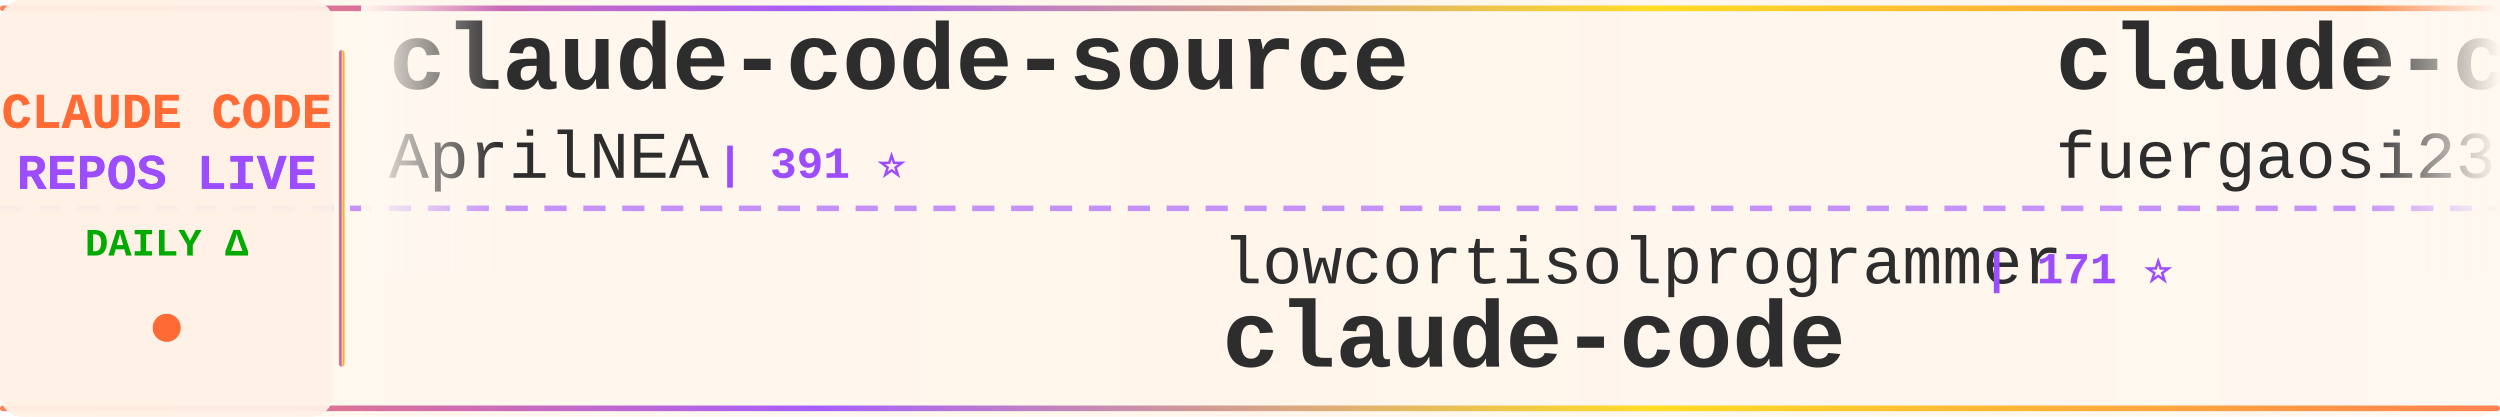
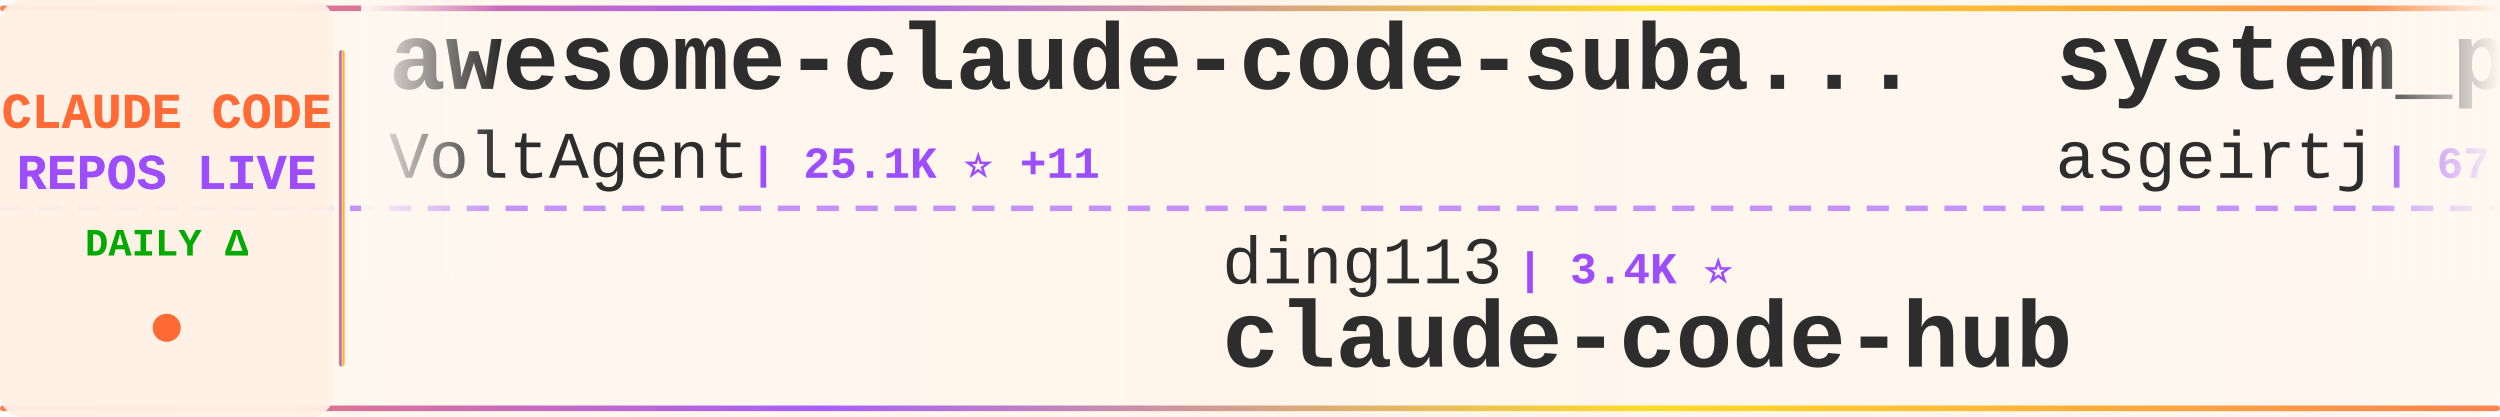
<svg xmlns="http://www.w3.org/2000/svg" width="900" height="150">
  <defs>
    <linearGradient id="tickerBg" x1="0%" y1="0%" x2="100%" y2="0%">
      <stop offset="0%" style="stop-color:#fff8f0;stop-opacity:0.98" />
      <stop offset="50%" style="stop-color:#fff5eb;stop-opacity:1" />
      <stop offset="100%" style="stop-color:#fff8f0;stop-opacity:0.98" />
    </linearGradient>
    <linearGradient id="borderGrad" x1="0%" y1="0%" x2="100%" y2="0%">
      <stop offset="0%" style="stop-color:#FF6B35;stop-opacity:0.85">
        <animate attributeName="stop-opacity" values="0.85;1;0.85" dur="2s" repeatCount="indefinite" />
      </stop>
      <stop offset="33%" style="stop-color:#9C4EFF;stop-opacity:0.9">
        <animate attributeName="stop-opacity" values="0.9;1;0.9" dur="2.2s" repeatCount="indefinite" />
      </stop>
      <stop offset="66%" style="stop-color:#FFD700;stop-opacity:0.85">
        <animate attributeName="stop-opacity" values="0.85;1;0.85" dur="1.8s" repeatCount="indefinite" />
      </stop>
      <stop offset="100%" style="stop-color:#FF6B35;stop-opacity:0.85">
        <animate attributeName="stop-opacity" values="0.85;1;0.85" dur="2s" repeatCount="indefinite" />
      </stop>
    </linearGradient>
    <filter id="textGlow">
      <feGaussianBlur stdDeviation="0.15" result="coloredBlur" />
      <feMerge>
        <feMergeNode in="coloredBlur" />
        <feMergeNode in="SourceGraphic" />
      </feMerge>
    </filter>
    <filter id="metricGlow">
      <feGaussianBlur stdDeviation="0.2" result="coloredBlur" />
      <feMerge>
        <feMergeNode in="coloredBlur" />
        <feMergeNode in="SourceGraphic" />
      </feMerge>
    </filter>
    <linearGradient id="leftFade" x1="0%" y1="0%" x2="100%" y2="0%">
      <stop offset="0%" style="stop-color:#fff8f0;stop-opacity:1" />
      <stop offset="100%" style="stop-color:#fff8f0;stop-opacity:0" />
    </linearGradient>
    <linearGradient id="rightFade" x1="0%" y1="0%" x2="100%" y2="0%">
      <stop offset="0%" style="stop-color:#fff8f0;stop-opacity:0" />
      <stop offset="100%" style="stop-color:#fff8f0;stop-opacity:1" />
    </linearGradient>
  </defs>
  <rect width="900" height="150" fill="url(#tickerBg)" rx="8" />
  <rect x="0" y="2" width="900" height="2" fill="url(#borderGrad)" rx="1" />
  <rect x="0" y="146" width="900" height="2" fill="url(#borderGrad)" rx="1" />
  <line x1="0" y1="75" x2="900" y2="75" stroke="#9C4EFF" stroke-width="2" stroke-dasharray="8 6" opacity="0.6" />
  <rect x="0" y="0" width="120" height="150" fill="#fff0e6" opacity="0.95" rx="8" />
  <text x="60" y="46" font-family="'Courier New', monospace" font-size="18" font-weight="bold" fill="#FF6B35" text-anchor="middle" filter="url(#textGlow)">
    CLAUDE CODE
  </text>
  <text x="60" y="68" font-family="'Courier New', monospace" font-size="18" font-weight="bold" fill="#9C4EFF" text-anchor="middle" filter="url(#textGlow)">
    REPOS LIVE
  </text>
  <text x="60" y="92" font-family="'Courier New', monospace" font-size="14" font-weight="bold" fill="#00aa00" text-anchor="middle">
    DAILY Δ
  </text>
  <circle cx="60" cy="118" r="5" fill="#FF6B35" filter="url(#metricGlow)">
    <animate attributeName="r" values="4;6;4" dur="1.5s" repeatCount="indefinite" />
    <animate attributeName="opacity" values="0.6;1;0.6" dur="1.5s" repeatCount="indefinite" />
  </circle>
  <rect x="122" y="18" width="2" height="114" fill="url(#borderGrad)" rx="1" />
  <clipPath id="tickerClip">
    <rect x="130" y="0" width="770" height="150" />
  </clipPath>
  <g clip-path="url(#tickerClip)">
    <g id="tickerItems">
      <animateTransform attributeName="transform" attributeType="XML" type="translate" from="0 0" to="-3000 0" dur="54s" repeatCount="indefinite" />
      <g transform="translate(0, 0)">
-         <text x="140" y="32" font-family="'Courier New', monospace" font-size="34" font-weight="bold" fill="#2d2d2d">claude-code-source</text>
-         <text x="140" y="64" font-family="'Courier New', monospace" font-size="24" font-weight="normal" fill="#2d2d2d" opacity="1.0">AprilNEA</text>
-         <text x="258" y="64" font-family="'Courier New', monospace" font-size="16" font-weight="bold" fill="#9C4EFF"> | 391 ⭐</text>
+         <text x="140" y="32" font-family="'Courier New', monospace" font-size="34" font-weight="bold" fill="#2d2d2d">awesome-claude-code-suba...</text>
+         <text x="140" y="64" font-family="'Courier New', monospace" font-size="24" font-weight="normal" fill="#2d2d2d" opacity="1.0">VoltAgent</text>
+         <text x="270" y="64" font-family="'Courier New', monospace" font-size="16" font-weight="bold" fill="#9C4EFF"> | 25.1K ⭐ +11</text>
      </g>
      <g transform="translate(300, 0)">
-         <text x="140" y="102" font-family="'Courier New', monospace" font-size="24" font-weight="normal" fill="#2d2d2d" opacity="1.0">lowcortisolprogrammer</text>
-         <text x="414" y="102" font-family="'Courier New', monospace" font-size="16" font-weight="bold" fill="#9C4EFF"> | 171 ⭐</text>
-         <text x="140" y="132" font-family="'Courier New', monospace" font-size="34" font-weight="bold" fill="#2d2d2d">claude-code</text>
+         <text x="140" y="102" font-family="'Courier New', monospace" font-size="24" font-weight="normal" fill="#2d2d2d" opacity="1.0">ding113</text>
+         <text x="246" y="102" font-family="'Courier New', monospace" font-size="16" font-weight="bold" fill="#9C4EFF"> | 3.4K ⭐</text>
+         <text x="140" y="132" font-family="'Courier New', monospace" font-size="34" font-weight="bold" fill="#2d2d2d">claude-code-hub</text>
      </g>
      <g transform="translate(600, 0)">
-         <text x="140" y="32" font-family="'Courier New', monospace" font-size="34" font-weight="bold" fill="#2d2d2d">claude-code-proxy</text>
-         <text x="140" y="64" font-family="'Courier New', monospace" font-size="24" font-weight="normal" fill="#2d2d2d" opacity="1.0">fuergaosi233</text>
-         <text x="306" y="64" font-family="'Courier New', monospace" font-size="16" font-weight="bold" fill="#9C4EFF"> | 2.8K ⭐</text>
+         <text x="140" y="32" font-family="'Courier New', monospace" font-size="34" font-weight="bold" fill="#2d2d2d">system_prompts_leaks</text>
+         <text x="140" y="64" font-family="'Courier New', monospace" font-size="24" font-weight="normal" fill="#2d2d2d" opacity="1.0">asgeirtj</text>
+         <text x="258" y="64" font-family="'Courier New', monospace" font-size="16" font-weight="bold" fill="#9C4EFF"> | 67.4K ⭐ +37</text>
      </g>
      <g transform="translate(900, 0)">
-         <text x="140" y="102" font-family="'Courier New', monospace" font-size="24" font-weight="normal" fill="#2d2d2d" opacity="1.0">pedrohcgs</text>
-         <text x="270" y="102" font-family="'Courier New', monospace" font-size="16" font-weight="bold" fill="#9C4EFF"> | 1.6K ⭐ +2</text>
-         <text x="140" y="132" font-family="'Courier New', monospace" font-size="34" font-weight="bold" fill="#2d2d2d">claude-code-my-workflow</text>
+         <text x="140" y="102" font-family="'Courier New', monospace" font-size="24" font-weight="normal" fill="#2d2d2d" opacity="1.0">Donchitos</text>
+         <text x="270" y="102" font-family="'Courier New', monospace" font-size="16" font-weight="bold" fill="#9C4EFF"> | 25.2K ⭐ +11</text>
+         <text x="140" y="132" font-family="'Courier New', monospace" font-size="34" font-weight="bold" fill="#2d2d2d">Claude-Code-Game-Studios</text>
      </g>
      <g transform="translate(1200, 0)">
-         <text x="140" y="32" font-family="'Courier New', monospace" font-size="34" font-weight="bold" fill="#2d2d2d">claude-code-source</text>
-         <text x="140" y="64" font-family="'Courier New', monospace" font-size="24" font-weight="normal" fill="#2d2d2d" opacity="1.0">JrCx7scC</text>
-         <text x="258" y="64" font-family="'Courier New', monospace" font-size="16" font-weight="bold" fill="#9C4EFF"> | 376 ⭐</text>
+         <text x="140" y="32" font-family="'Courier New', monospace" font-size="34" font-weight="bold" fill="#2d2d2d">claude-code</text>
+         <text x="140" y="64" font-family="'Courier New', monospace" font-size="24" font-weight="normal" fill="#2d2d2d" opacity="1.0">codeaashu</text>
+         <text x="270" y="64" font-family="'Courier New', monospace" font-size="16" font-weight="bold" fill="#9C4EFF"> | 3.3K ⭐ +3</text>
      </g>
      <g transform="translate(1500, 0)">
-         <text x="140" y="102" font-family="'Courier New', monospace" font-size="24" font-weight="normal" fill="#2d2d2d" opacity="1.0">darcyegb</text>
-         <text x="258" y="102" font-family="'Courier New', monospace" font-size="16" font-weight="bold" fill="#9C4EFF"> | 764 ⭐</text>
-         <text x="140" y="132" font-family="'Courier New', monospace" font-size="34" font-weight="bold" fill="#2d2d2d">ClaudeCodeAgents</text>
+         <text x="140" y="102" font-family="'Courier New', monospace" font-size="24" font-weight="normal" fill="#2d2d2d" opacity="1.0">anthropics</text>
+         <text x="282" y="102" font-family="'Courier New', monospace" font-size="16" font-weight="bold" fill="#9C4EFF"> | 8.9K ⭐ +3</text>
+         <text x="140" y="132" font-family="'Courier New', monospace" font-size="34" font-weight="bold" fill="#2d2d2d">claude-code-action</text>
      </g>
      <g transform="translate(1800, 0)">
-         <text x="140" y="32" font-family="'Courier New', monospace" font-size="34" font-weight="bold" fill="#2d2d2d">claude-code-base-action</text>
-         <text x="140" y="64" font-family="'Courier New', monospace" font-size="24" font-weight="normal" fill="#2d2d2d" opacity="1.0">anthropics</text>
-         <text x="282" y="64" font-family="'Courier New', monospace" font-size="16" font-weight="bold" fill="#9C4EFF"> | 985 ⭐</text>
+         <text x="140" y="32" font-family="'Courier New', monospace" font-size="34" font-weight="bold" fill="#2d2d2d">ralph-claude-code</text>
+         <text x="140" y="64" font-family="'Courier New', monospace" font-size="24" font-weight="normal" fill="#2d2d2d" opacity="1.0">frankbria</text>
+         <text x="270" y="64" font-family="'Courier New', monospace" font-size="16" font-weight="bold" fill="#9C4EFF"> | 9.6K ⭐ +1</text>
      </g>
      <g transform="translate(2100, 0)">
-         <text x="140" y="102" font-family="'Courier New', monospace" font-size="24" font-weight="normal" fill="#2d2d2d" opacity="1.0">anthropics</text>
-         <text x="282" y="102" font-family="'Courier New', monospace" font-size="16" font-weight="bold" fill="#9C4EFF"> | 176.7K ⭐ +44</text>
-         <text x="140" y="132" font-family="'Courier New', monospace" font-size="34" font-weight="bold" fill="#2d2d2d">skills</text>
+         <text x="140" y="102" font-family="'Courier New', monospace" font-size="24" font-weight="normal" fill="#2d2d2d" opacity="1.0">hangsman</text>
+         <text x="258" y="102" font-family="'Courier New', monospace" font-size="16" font-weight="bold" fill="#9C4EFF"> | 794 ⭐</text>
+         <text x="140" y="132" font-family="'Courier New', monospace" font-size="34" font-weight="bold" fill="#2d2d2d">claude-code-source</text>
      </g>
      <g transform="translate(2400, 0)">
-         <text x="140" y="32" font-family="'Courier New', monospace" font-size="34" font-weight="bold" fill="#2d2d2d">claude-code-ultimate-gui...</text>
-         <text x="140" y="64" font-family="'Courier New', monospace" font-size="24" font-weight="normal" fill="#2d2d2d" opacity="1.0">FlorianBruniaux</text>
-         <text x="342" y="64" font-family="'Courier New', monospace" font-size="16" font-weight="bold" fill="#9C4EFF"> | 6.0K ⭐</text>
+         <text x="140" y="32" font-family="'Courier New', monospace" font-size="34" font-weight="bold" fill="#2d2d2d">ECC</text>
+         <text x="140" y="64" font-family="'Courier New', monospace" font-size="24" font-weight="normal" fill="#2d2d2d" opacity="1.0">affaan-m</text>
+         <text x="258" y="64" font-family="'Courier New', monospace" font-size="16" font-weight="bold" fill="#9C4EFF"> | 260.8K ⭐ +359</text>
      </g>
      <g transform="translate(2700, 0)">
-         <text x="140" y="102" font-family="'Courier New', monospace" font-size="24" font-weight="normal" fill="#2d2d2d" opacity="1.0">disler</text>
-         <text x="234" y="102" font-family="'Courier New', monospace" font-size="16" font-weight="bold" fill="#9C4EFF"> | 3.9K ⭐ +1</text>
-         <text x="140" y="132" font-family="'Courier New', monospace" font-size="34" font-weight="bold" fill="#2d2d2d">claude-code-hooks-master...</text>
+         <text x="140" y="102" font-family="'Courier New', monospace" font-size="24" font-weight="normal" fill="#2d2d2d" opacity="1.0">chauncygu</text>
+         <text x="270" y="102" font-family="'Courier New', monospace" font-size="16" font-weight="bold" fill="#9C4EFF"> | 2.8K ⭐ +1</text>
+         <text x="140" y="132" font-family="'Courier New', monospace" font-size="34" font-weight="bold" fill="#2d2d2d">collection-claude-code-s...</text>
      </g>
      <g transform="translate(3000, 0)">
-         <text x="140" y="32" font-family="'Courier New', monospace" font-size="34" font-weight="bold" fill="#2d2d2d">claude-code-source</text>
-         <text x="140" y="64" font-family="'Courier New', monospace" font-size="24" font-weight="normal" fill="#2d2d2d" opacity="1.0">AprilNEA</text>
-         <text x="258" y="64" font-family="'Courier New', monospace" font-size="16" font-weight="bold" fill="#9C4EFF"> | 391 ⭐</text>
+         <text x="140" y="32" font-family="'Courier New', monospace" font-size="34" font-weight="bold" fill="#2d2d2d">awesome-claude-code-suba...</text>
+         <text x="140" y="64" font-family="'Courier New', monospace" font-size="24" font-weight="normal" fill="#2d2d2d" opacity="1.0">VoltAgent</text>
+         <text x="270" y="64" font-family="'Courier New', monospace" font-size="16" font-weight="bold" fill="#9C4EFF"> | 25.1K ⭐ +11</text>
      </g>
      <g transform="translate(3300, 0)">
-         <text x="140" y="102" font-family="'Courier New', monospace" font-size="24" font-weight="normal" fill="#2d2d2d" opacity="1.0">lowcortisolprogrammer</text>
-         <text x="414" y="102" font-family="'Courier New', monospace" font-size="16" font-weight="bold" fill="#9C4EFF"> | 171 ⭐</text>
-         <text x="140" y="132" font-family="'Courier New', monospace" font-size="34" font-weight="bold" fill="#2d2d2d">claude-code</text>
+         <text x="140" y="102" font-family="'Courier New', monospace" font-size="24" font-weight="normal" fill="#2d2d2d" opacity="1.0">ding113</text>
+         <text x="246" y="102" font-family="'Courier New', monospace" font-size="16" font-weight="bold" fill="#9C4EFF"> | 3.4K ⭐</text>
+         <text x="140" y="132" font-family="'Courier New', monospace" font-size="34" font-weight="bold" fill="#2d2d2d">claude-code-hub</text>
      </g>
      <g transform="translate(3600, 0)">
-         <text x="140" y="32" font-family="'Courier New', monospace" font-size="34" font-weight="bold" fill="#2d2d2d">claude-code-proxy</text>
-         <text x="140" y="64" font-family="'Courier New', monospace" font-size="24" font-weight="normal" fill="#2d2d2d" opacity="1.0">fuergaosi233</text>
-         <text x="306" y="64" font-family="'Courier New', monospace" font-size="16" font-weight="bold" fill="#9C4EFF"> | 2.8K ⭐</text>
+         <text x="140" y="32" font-family="'Courier New', monospace" font-size="34" font-weight="bold" fill="#2d2d2d">system_prompts_leaks</text>
+         <text x="140" y="64" font-family="'Courier New', monospace" font-size="24" font-weight="normal" fill="#2d2d2d" opacity="1.0">asgeirtj</text>
+         <text x="258" y="64" font-family="'Courier New', monospace" font-size="16" font-weight="bold" fill="#9C4EFF"> | 67.4K ⭐ +37</text>
      </g>
      <g transform="translate(3900, 0)">
-         <text x="140" y="102" font-family="'Courier New', monospace" font-size="24" font-weight="normal" fill="#2d2d2d" opacity="1.0">pedrohcgs</text>
-         <text x="270" y="102" font-family="'Courier New', monospace" font-size="16" font-weight="bold" fill="#9C4EFF"> | 1.6K ⭐ +2</text>
-         <text x="140" y="132" font-family="'Courier New', monospace" font-size="34" font-weight="bold" fill="#2d2d2d">claude-code-my-workflow</text>
+         <text x="140" y="102" font-family="'Courier New', monospace" font-size="24" font-weight="normal" fill="#2d2d2d" opacity="1.0">Donchitos</text>
+         <text x="270" y="102" font-family="'Courier New', monospace" font-size="16" font-weight="bold" fill="#9C4EFF"> | 25.2K ⭐ +11</text>
+         <text x="140" y="132" font-family="'Courier New', monospace" font-size="34" font-weight="bold" fill="#2d2d2d">Claude-Code-Game-Studios</text>
      </g>
    </g>
  </g>
  <rect x="130" y="0" width="50" height="100" fill="url(#leftFade)" />
  <rect x="850" y="0" width="50" height="100" fill="url(#rightFade)" />
</svg>
